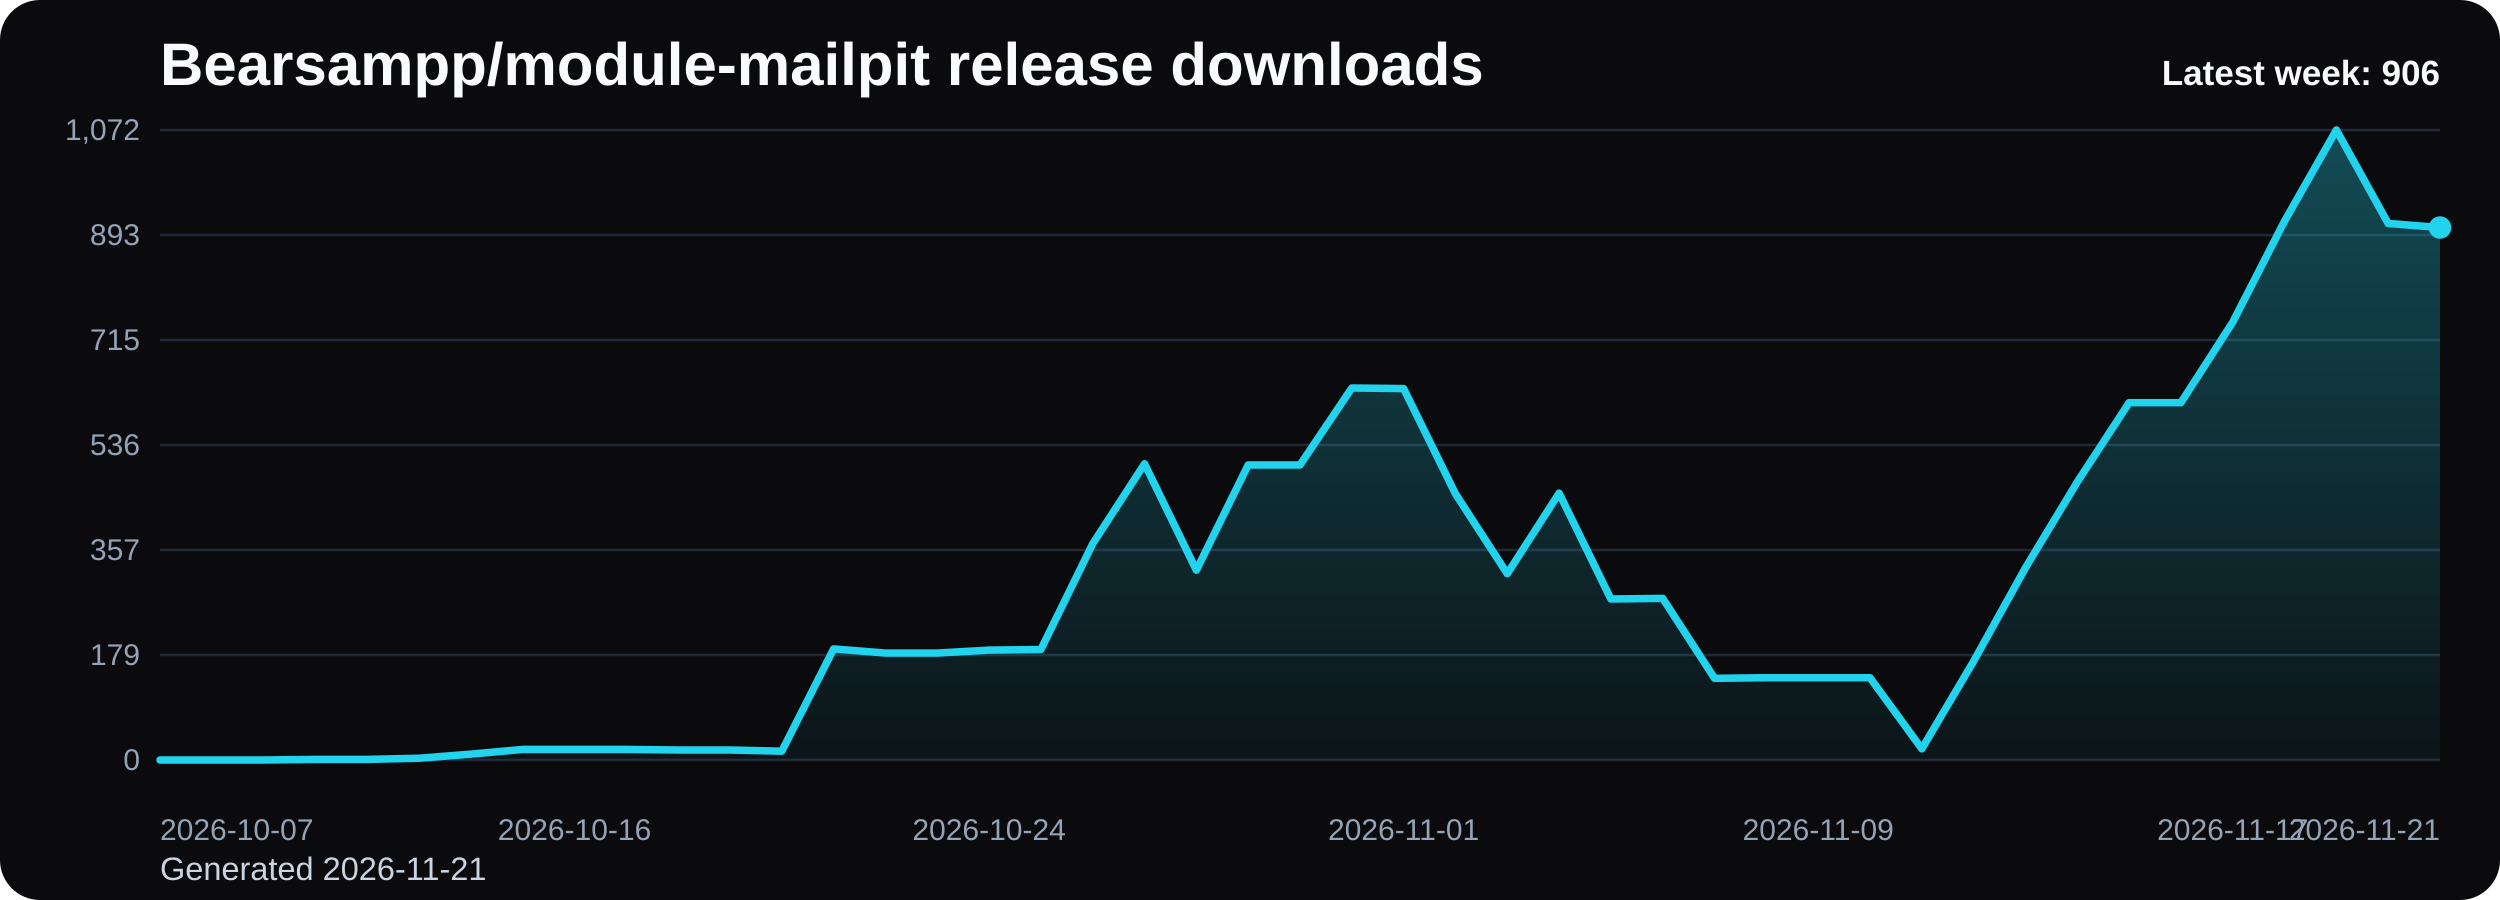
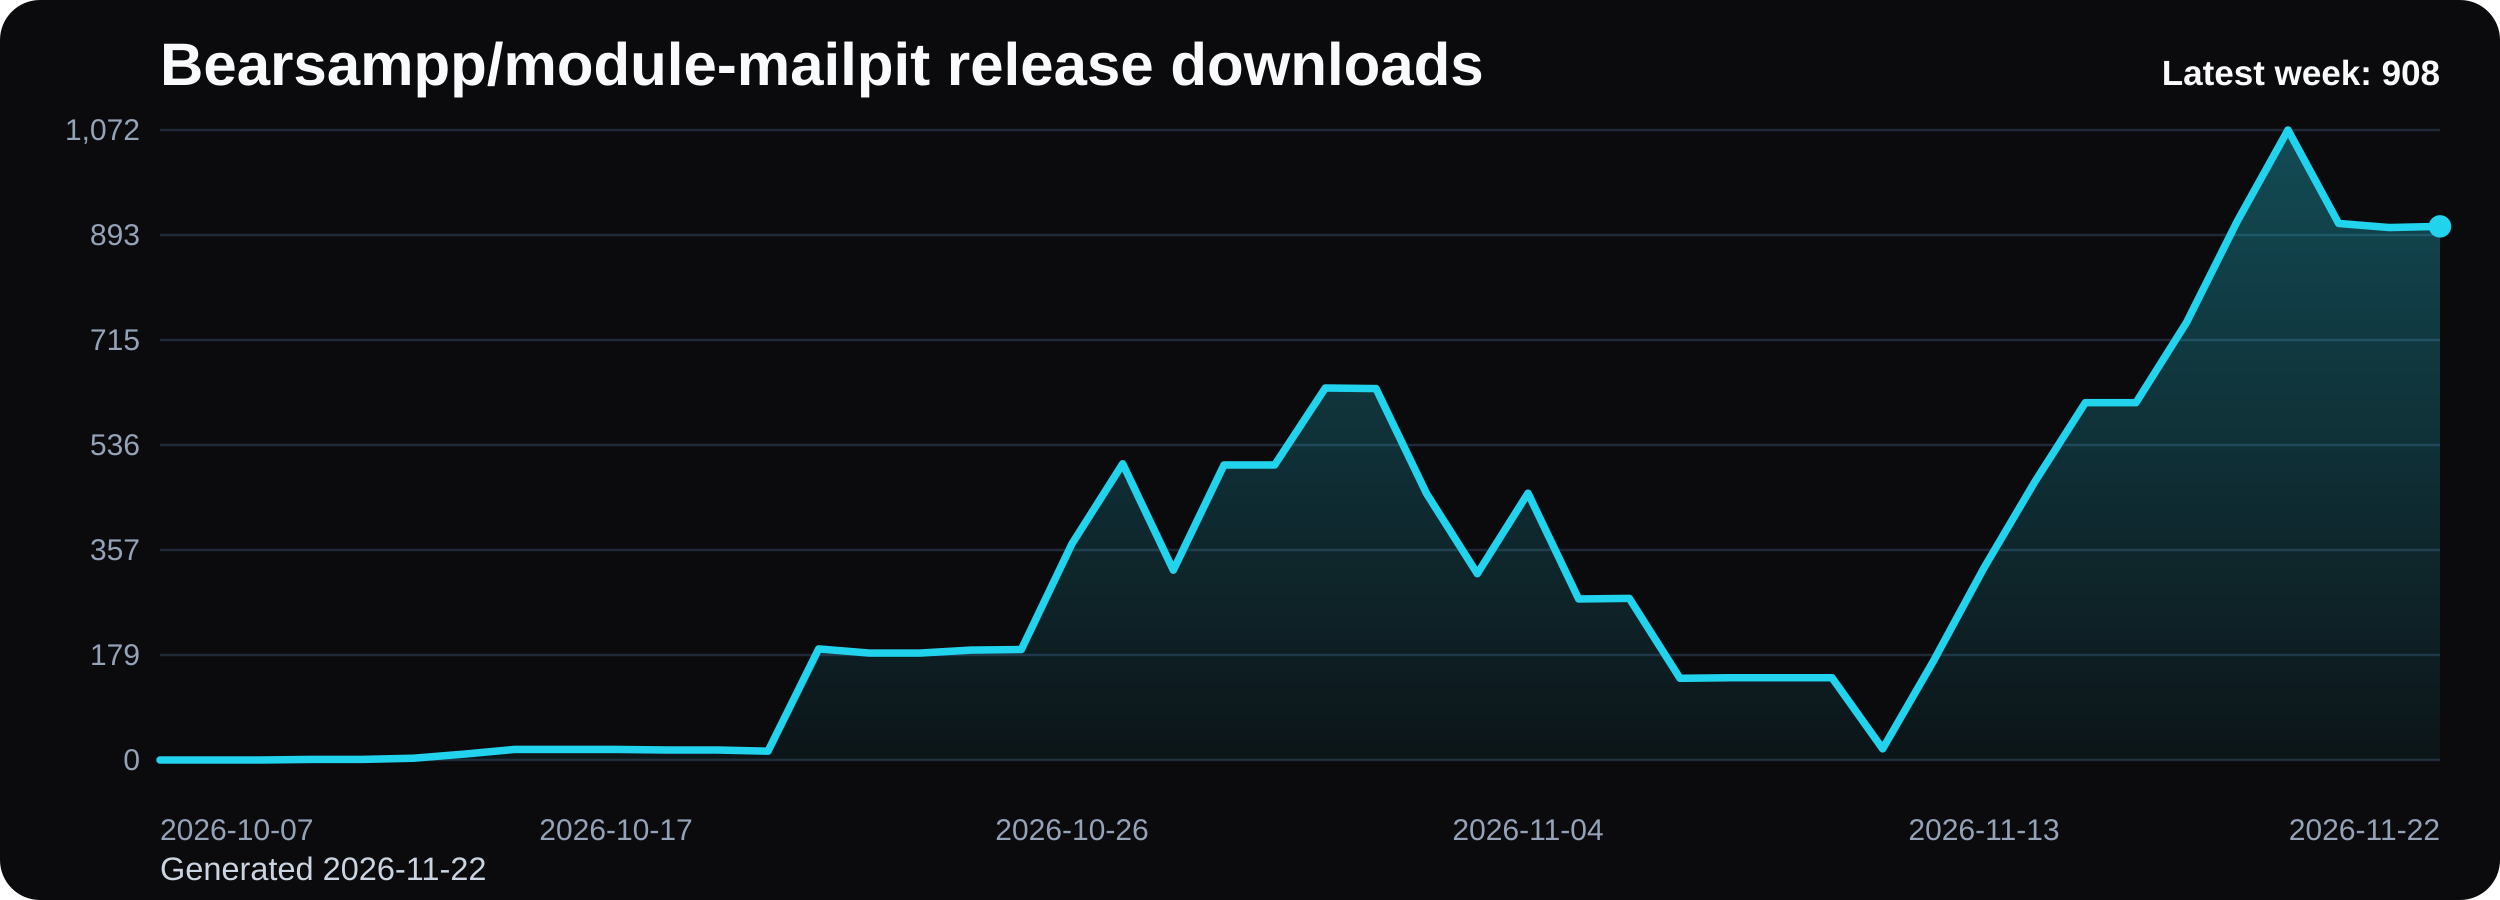
<svg xmlns="http://www.w3.org/2000/svg" viewBox="0 0 1000 360" role="img" aria-label="Bearsampp/module-mailpit release downloads chart">
  <defs>
    <linearGradient id="fill-weekly-black" x1="0" y1="0" x2="0" y2="1">
      <stop offset="0%" stop-color="#22d3ee" stop-opacity="0.32" />
      <stop offset="100%" stop-color="#22d3ee" stop-opacity="0.05" />
    </linearGradient>
    <style>
      .bg { fill: #0b0b0d; }
      .title { font: 700 24px Arial, sans-serif; fill: #f8fafc; }
      .sub { font: 400 13px Arial, sans-serif; fill: #cbd5e1; }
      .grid { stroke: #1f2937; stroke-width: 1; }
      .axis { font: 400 12px Arial, sans-serif; fill: #94a3b8; }
      .line { fill: none; stroke: #22d3ee; stroke-width: 3; stroke-linecap: round; stroke-linejoin: round; }
      .dot { fill: #22d3ee; }
      .value { font: 600 11px Arial, sans-serif; fill: #cbd5e1; }
      .latest { font: 700 14px Arial, sans-serif; fill: #f8fafc; }
    </style>
  </defs>
  <rect class="bg" x="0" y="0" width="1000" height="360" rx="16" />
  <text class="title" x="64" y="34">Bearsampp/module-mailpit release downloads</text>
-   <text class="sub" x="64" y="352">Generated 2026-11-21</text>
+   <text class="sub" x="64" y="352">Generated 2026-11-22</text>
  <line x1="64" y1="52.00" x2="976" y2="52.00" class="grid" />
  <text x="56" y="56.00" text-anchor="end" class="axis">1,072</text>
  <line x1="64" y1="94.00" x2="976" y2="94.00" class="grid" />
  <text x="56" y="98.00" text-anchor="end" class="axis">893</text>
  <line x1="64" y1="136.00" x2="976" y2="136.00" class="grid" />
  <text x="56" y="140.00" text-anchor="end" class="axis">715</text>
  <line x1="64" y1="178.00" x2="976" y2="178.00" class="grid" />
  <text x="56" y="182.00" text-anchor="end" class="axis">536</text>
  <line x1="64" y1="220.00" x2="976" y2="220.00" class="grid" />
  <text x="56" y="224.00" text-anchor="end" class="axis">357</text>
  <line x1="64" y1="262.00" x2="976" y2="262.00" class="grid" />
  <text x="56" y="266.00" text-anchor="end" class="axis">179</text>
  <line x1="64" y1="304.00" x2="976" y2="304.00" class="grid" />
  <text x="56" y="308.00" text-anchor="end" class="axis">0</text>
-   <path d="M 64.00 304 L 64.00 304.00 L 84.73 304.00 L 105.45 304.00 L 126.18 303.76 L 146.91 303.76 L 167.64 303.29 L 188.36 301.65 L 209.09 299.77 L 229.82 299.77 L 250.55 299.77 L 271.27 300.00 L 292.00 300.00 L 312.73 300.47 L 333.45 259.57 L 354.18 261.22 L 374.91 261.22 L 395.64 260.04 L 416.36 259.81 L 437.09 217.49 L 457.82 185.52 L 478.55 228.07 L 499.27 185.99 L 520.00 185.99 L 540.73 155.20 L 561.45 155.43 L 582.18 197.51 L 602.91 229.48 L 623.64 197.28 L 644.36 239.59 L 665.09 239.35 L 685.82 271.32 L 706.55 271.09 L 727.27 271.09 L 748.00 271.09 L 768.73 299.53 L 789.45 264.51 L 810.18 227.13 L 830.91 192.81 L 851.64 161.07 L 872.36 161.07 L 893.09 128.87 L 913.82 88.44 L 934.55 52.00 L 955.27 89.38 L 976.00 91.02 L 976.00 304 Z" fill="url(#fill-weekly-black)" />
-   <polyline class="line" points="64.00,304.00 84.73,304.00 105.45,304.00 126.18,303.76 146.91,303.76 167.64,303.29 188.36,301.65 209.09,299.77 229.82,299.77 250.55,299.77 271.27,300.00 292.00,300.00 312.73,300.47 333.45,259.57 354.18,261.22 374.91,261.22 395.64,260.04 416.36,259.81 437.09,217.49 457.82,185.52 478.55,228.07 499.27,185.99 520.00,185.99 540.73,155.20 561.45,155.43 582.18,197.51 602.91,229.48 623.64,197.28 644.36,239.59 665.09,239.35 685.82,271.32 706.55,271.09 727.27,271.09 748.00,271.09 768.73,299.53 789.45,264.51 810.18,227.13 830.91,192.81 851.64,161.07 872.36,161.07 893.09,128.87 913.82,88.44 934.55,52.00 955.27,89.38 976.00,91.02" />
-   <circle class="dot" cx="976.00" cy="91.02" r="4.5" />
+   <path d="M 64.00 304 L 64.00 304.00 L 84.27 304.00 L 104.53 304.00 L 124.80 303.76 L 145.07 303.76 L 165.33 303.29 L 185.60 301.65 L 205.87 299.77 L 226.13 299.77 L 246.40 299.77 L 266.67 300.00 L 286.93 300.00 L 307.20 300.47 L 327.47 259.57 L 347.73 261.22 L 368.00 261.22 L 388.27 260.04 L 408.53 259.81 L 428.80 217.49 L 449.07 185.52 L 469.33 228.07 L 489.60 185.99 L 509.87 185.99 L 530.13 155.20 L 550.40 155.43 L 570.67 197.51 L 590.93 229.48 L 611.20 197.28 L 631.47 239.59 L 651.73 239.35 L 672.00 271.32 L 692.27 271.09 L 712.53 271.09 L 732.80 271.09 L 753.07 299.53 L 773.33 264.51 L 793.60 227.13 L 813.87 192.81 L 834.13 161.07 L 854.40 161.07 L 874.67 128.87 L 894.93 88.44 L 915.20 52.00 L 935.47 89.38 L 955.73 91.02 L 976.00 90.55 L 976.00 304 Z" fill="url(#fill-weekly-black)" />
+   <polyline class="line" points="64.00,304.00 84.27,304.00 104.53,304.00 124.80,303.76 145.07,303.76 165.33,303.29 185.60,301.65 205.87,299.77 226.13,299.77 246.40,299.77 266.67,300.00 286.93,300.00 307.20,300.47 327.47,259.57 347.73,261.22 368.00,261.22 388.27,260.04 408.53,259.81 428.80,217.49 449.07,185.52 469.33,228.07 489.60,185.99 509.87,185.99 530.13,155.20 550.40,155.43 570.67,197.51 590.93,229.48 611.20,197.28 631.47,239.59 651.73,239.35 672.00,271.32 692.27,271.09 712.53,271.09 732.80,271.09 753.07,299.53 773.33,264.51 793.60,227.13 813.87,192.81 834.13,161.07 854.40,161.07 874.67,128.87 894.93,88.44 915.20,52.00 935.47,89.38 955.73,91.02 976.00,90.55" />
+   <circle class="dot" cx="976.00" cy="90.55" r="4.5" />
  <text class="axis" x="64.00" y="336" text-anchor="start">2026-10-07</text>
-   <text class="axis" x="229.82" y="336" text-anchor="middle">2026-10-16</text>
-   <text class="axis" x="395.64" y="336" text-anchor="middle">2026-10-24</text>
-   <text class="axis" x="561.45" y="336" text-anchor="middle">2026-11-01</text>
-   <text class="axis" x="727.27" y="336" text-anchor="middle">2026-11-09</text>
-   <text class="axis" x="893.09" y="336" text-anchor="middle">2026-11-17</text>
-   <text class="axis" x="976.00" y="336" text-anchor="end">2026-11-21</text>
-   <text class="latest" x="976" y="34" text-anchor="end">Latest week: 906</text>
+   <text class="axis" x="246.40" y="336" text-anchor="middle">2026-10-17</text>
+   <text class="axis" x="428.80" y="336" text-anchor="middle">2026-10-26</text>
+   <text class="axis" x="611.20" y="336" text-anchor="middle">2026-11-04</text>
+   <text class="axis" x="793.60" y="336" text-anchor="middle">2026-11-13</text>
+   <text class="axis" x="976.00" y="336" text-anchor="end">2026-11-22</text>
+   <text class="latest" x="976" y="34" text-anchor="end">Latest week: 908</text>
</svg>
